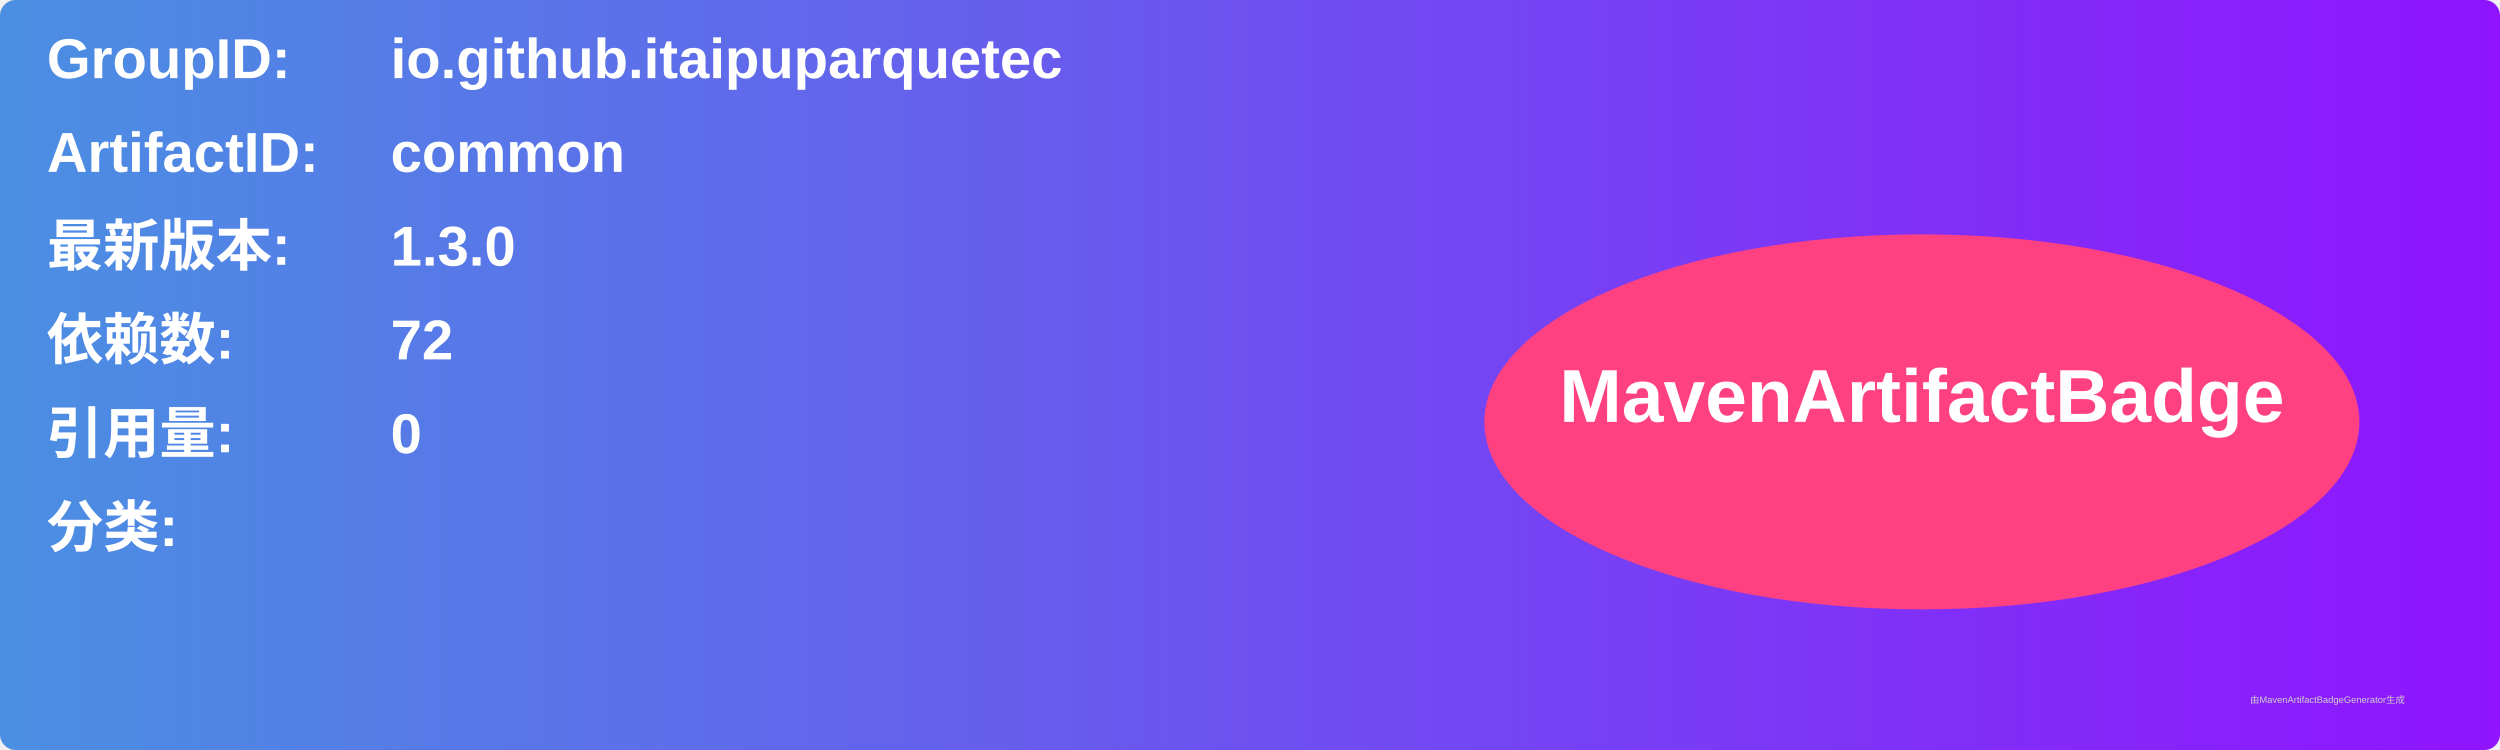
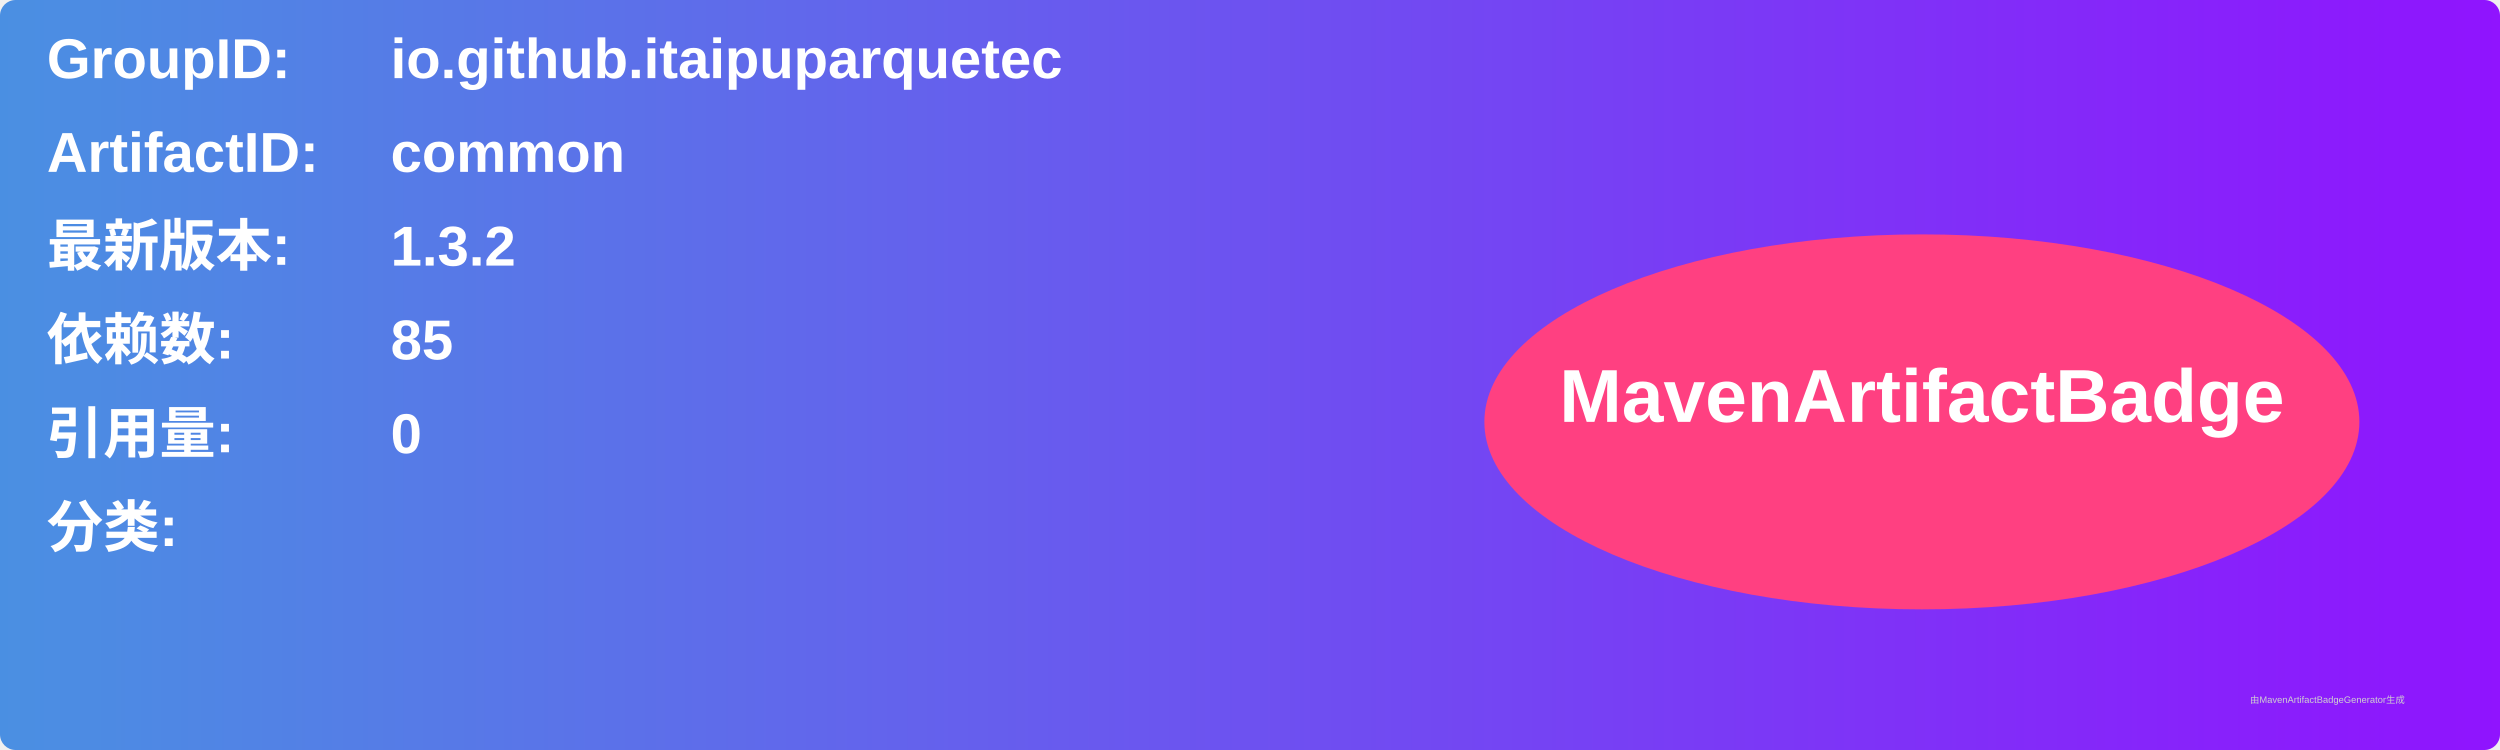
<svg xmlns="http://www.w3.org/2000/svg" width="800" height="240" viewBox="0 0 800 240">
  <linearGradient id="grad" x1="0%" y1="0%" x2="100%" y2="0%">
    <stop offset="0%" stop-color="#4a90e2" />
    <stop offset="100%" stop-color="#9013fe" />
  </linearGradient>
  <rect width="100%" height="100%" rx="5" ry="5" fill="url(#grad)" />
  <g transform="translate(15, 15)">
    <text x="0" y="10" font-family="Arial" font-size="18" fill="white" font-weight="bold" width="260">GroupID:</text>
    <text x="110" y="10" font-family="Arial" font-size="18" fill="white" font-weight="bold" width="460">io.github.itaipuparquetec</text>
    <text x="0" y="40" font-family="Arial" font-size="18" fill="white" font-weight="bold" width="260">ArtifactID:</text>
    <text x="110" y="40" font-family="Arial" font-size="18" fill="white" font-weight="bold" width="460">common</text>
    <text x="0" y="70" font-family="Arial" font-size="18" fill="white" font-weight="bold">最新版本:</text>
    <text x="110" y="70" font-family="Arial" font-size="18" fill="white" font-weight="bold">
-       <tspan font-weight="bold">1.3.0</tspan>
+       <tspan font-weight="bold">1.3.2</tspan>
    </text>
    <text x="0" y="100" font-family="Arial" font-size="18" fill="white" font-weight="bold">依赖数: </text>
    <text x="110" y="100" font-family="Arial" font-size="18" fill="white">
-       <tspan font-weight="bold">72</tspan>
+       <tspan font-weight="bold">85</tspan>
    </text>
    <text x="0" y="130" font-family="Arial" font-size="18" fill="white" font-weight="bold">引用量: </text>
    <text x="110" y="130" font-family="Arial" font-size="18" fill="white">
      <tspan font-weight="bold">0</tspan>
    </text>
    <text x="0" y="160" font-family="Arial" font-size="18" fill="white" font-weight="bold">分类:</text>
    <text x="10" y="190" font-family="Arial" font-size="10" fill="white">
      <tspan font-weight="bold" />
    </text>
    <ellipse cx="600" cy="120" rx="140" ry="60" fill="#ff4081" />
    <text x="600" y="120" text-anchor="middle" font-family="Arial" font-size="24" fill="white" font-weight="bold">MavenArtifactBadge</text>
  </g>
  <text x="720" y="225" font-family="Arial" font-size="3" fill="#d0d0d0">由MavenArtifactBadgeGenerator生成</text>
</svg>
